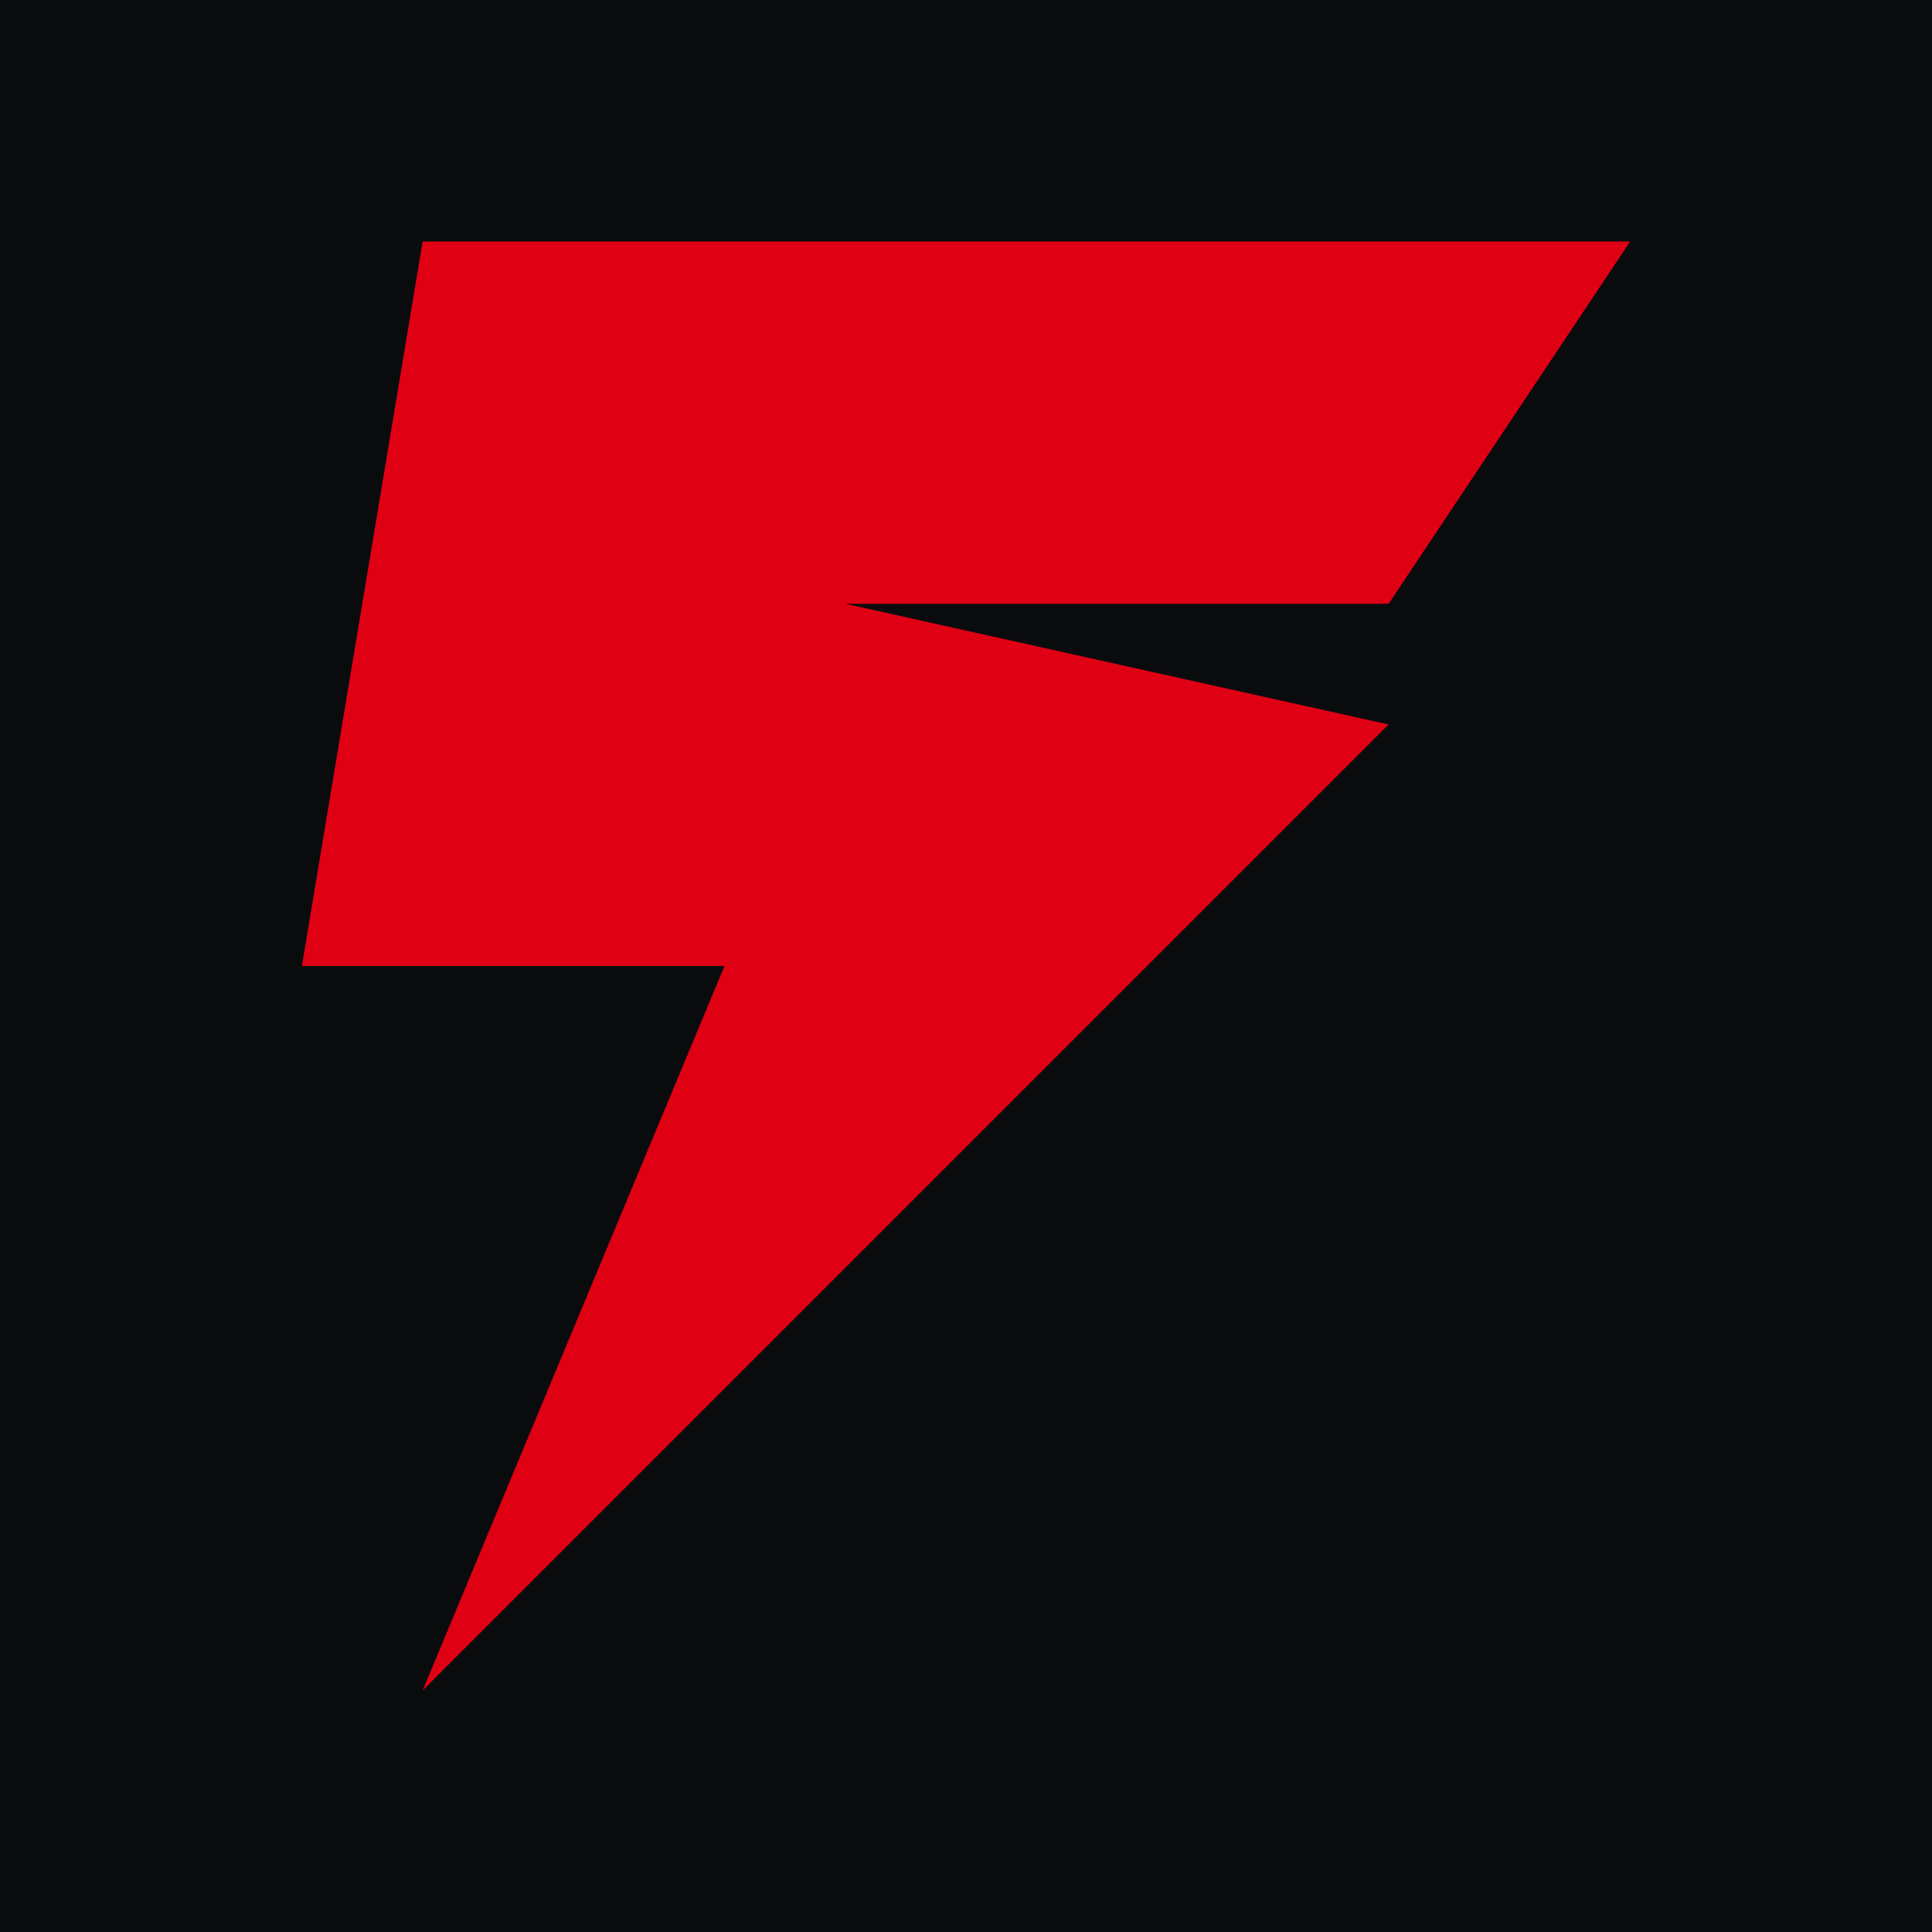
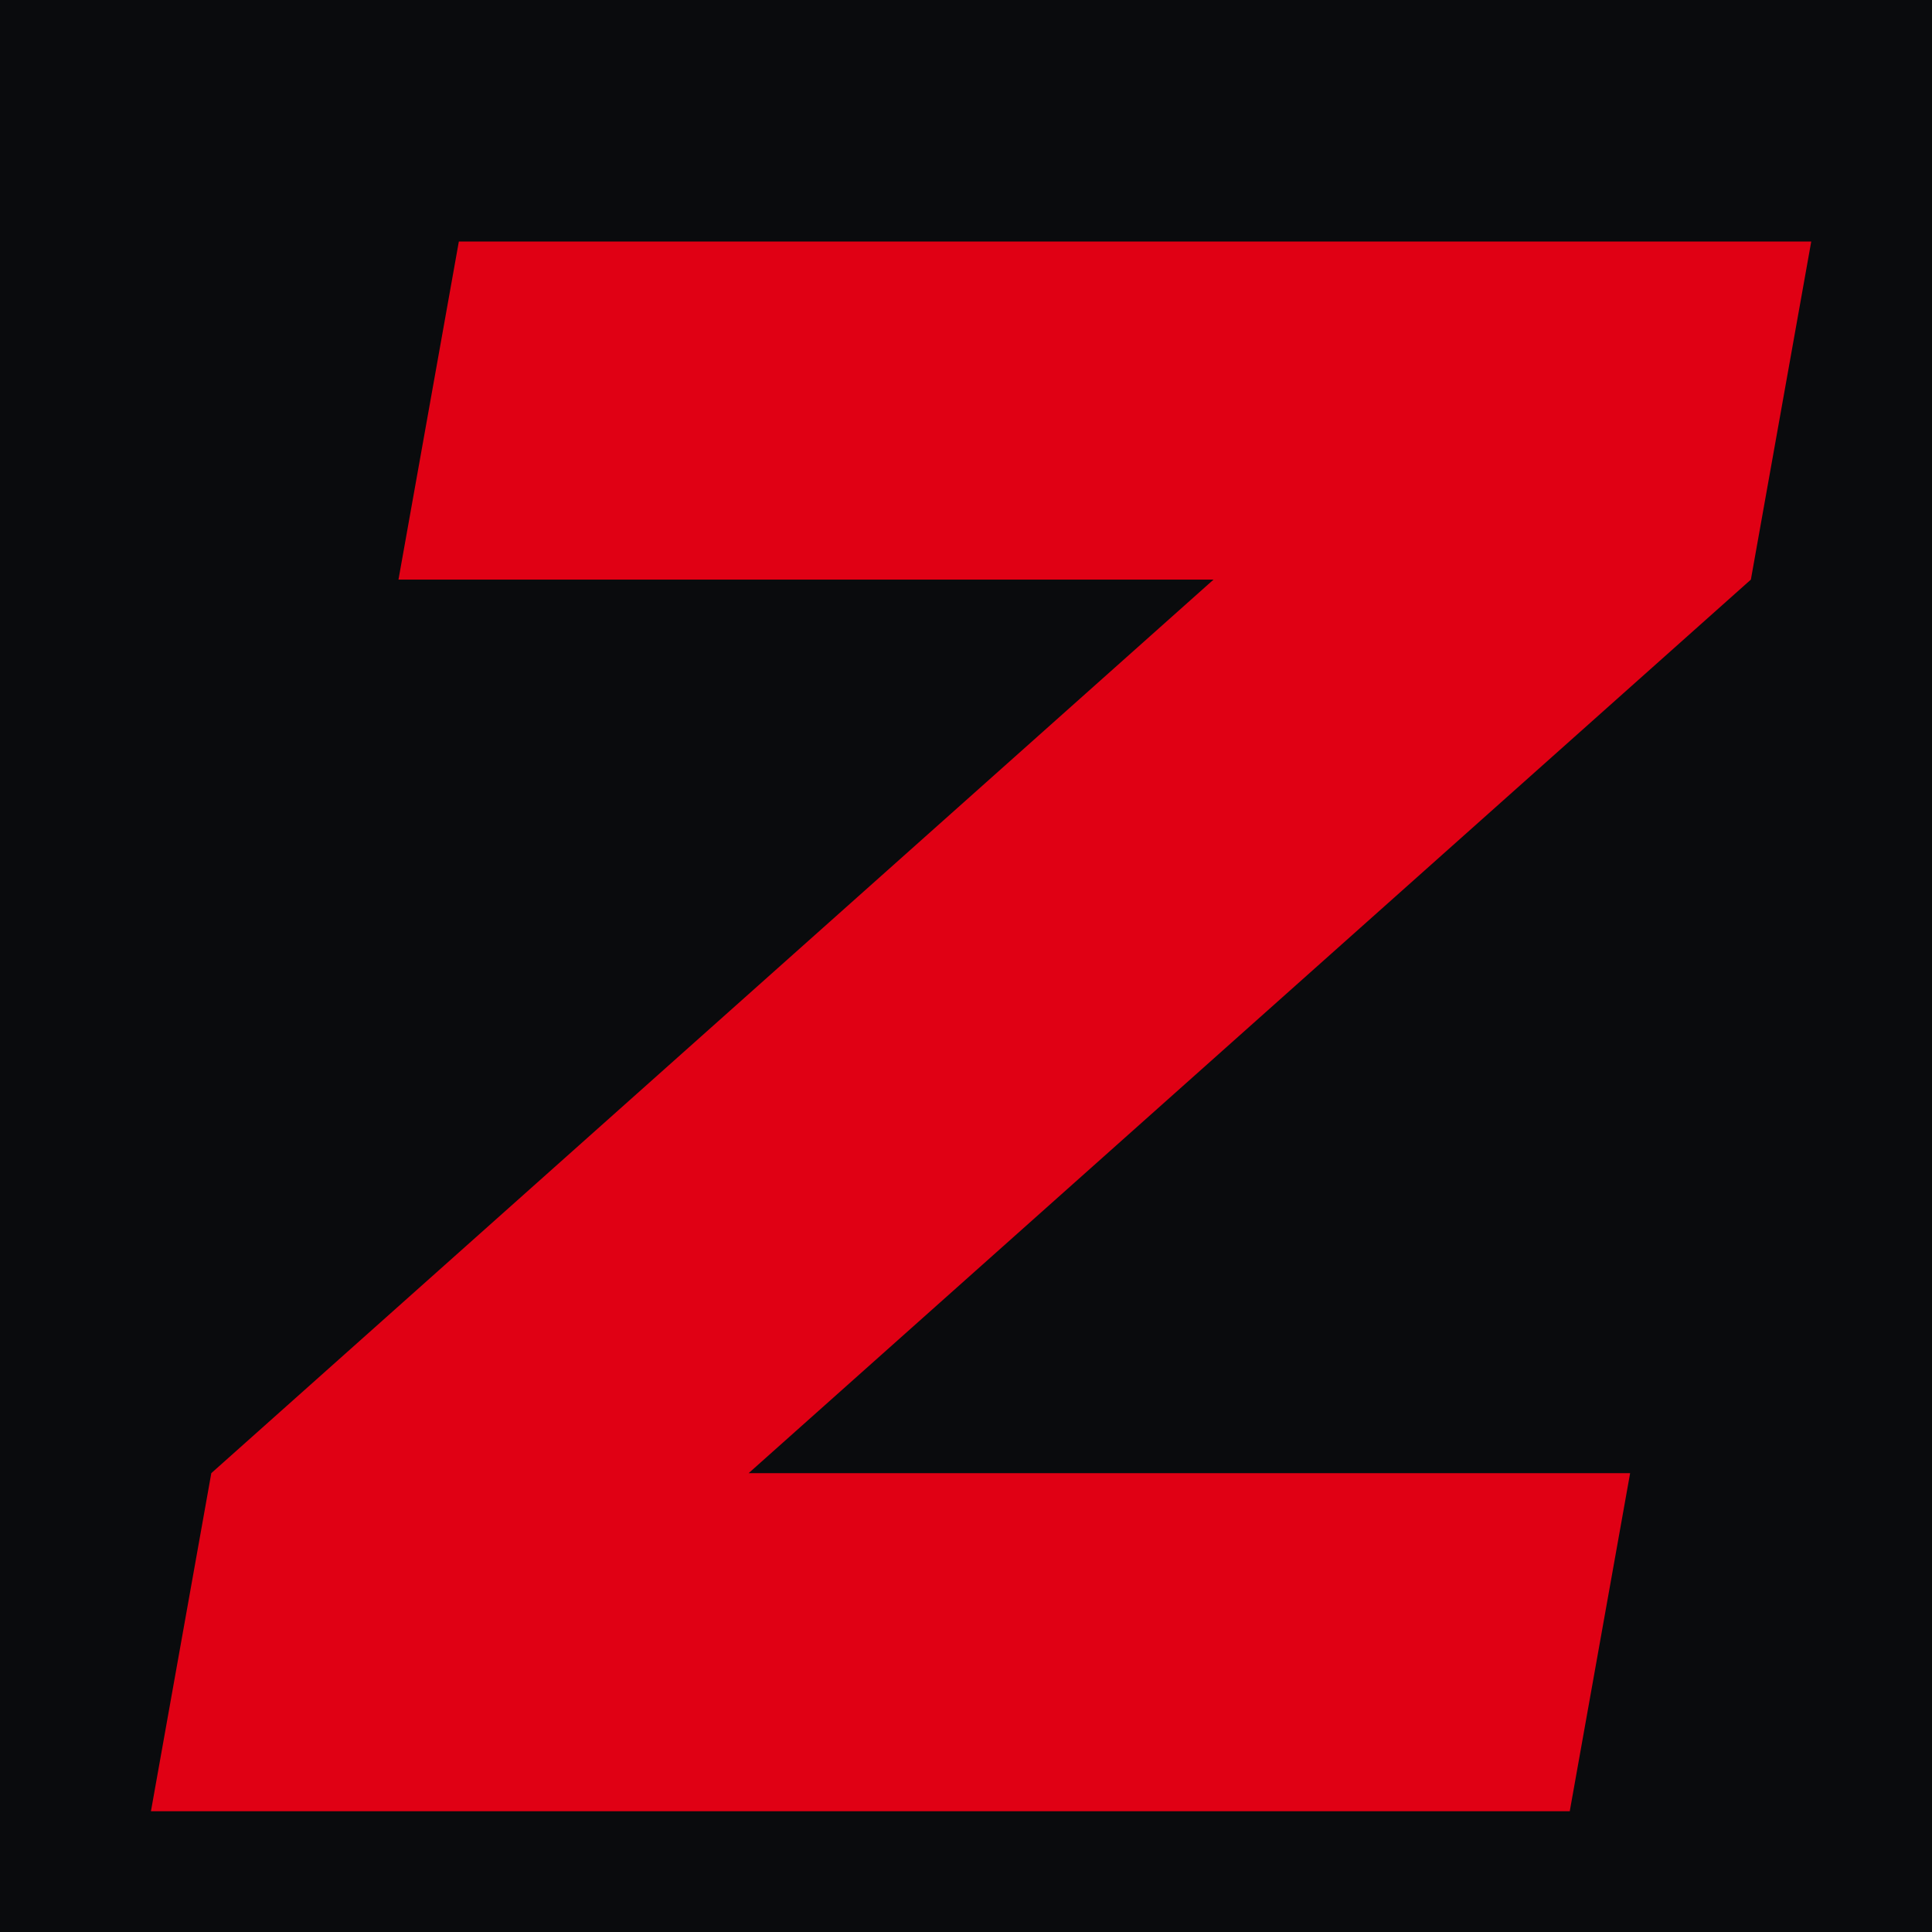
<svg xmlns="http://www.w3.org/2000/svg" viewBox="0 0 32 32">
  <rect width="32" height="32" fill="#0a0b0d" />
-   <path d="M7 4h20l-4 6H14l9 2-16 16 5-12H5z" fill="#e00014" />
+   <path fill="#e00014" d="M7.6 4 L30 4 L29 9.6 L12.4 24.4 L27 24.4 L26 30 L2.5 30 L3.5 24.4 L20.1 9.6 L6.6 9.6 Z" />
</svg>
